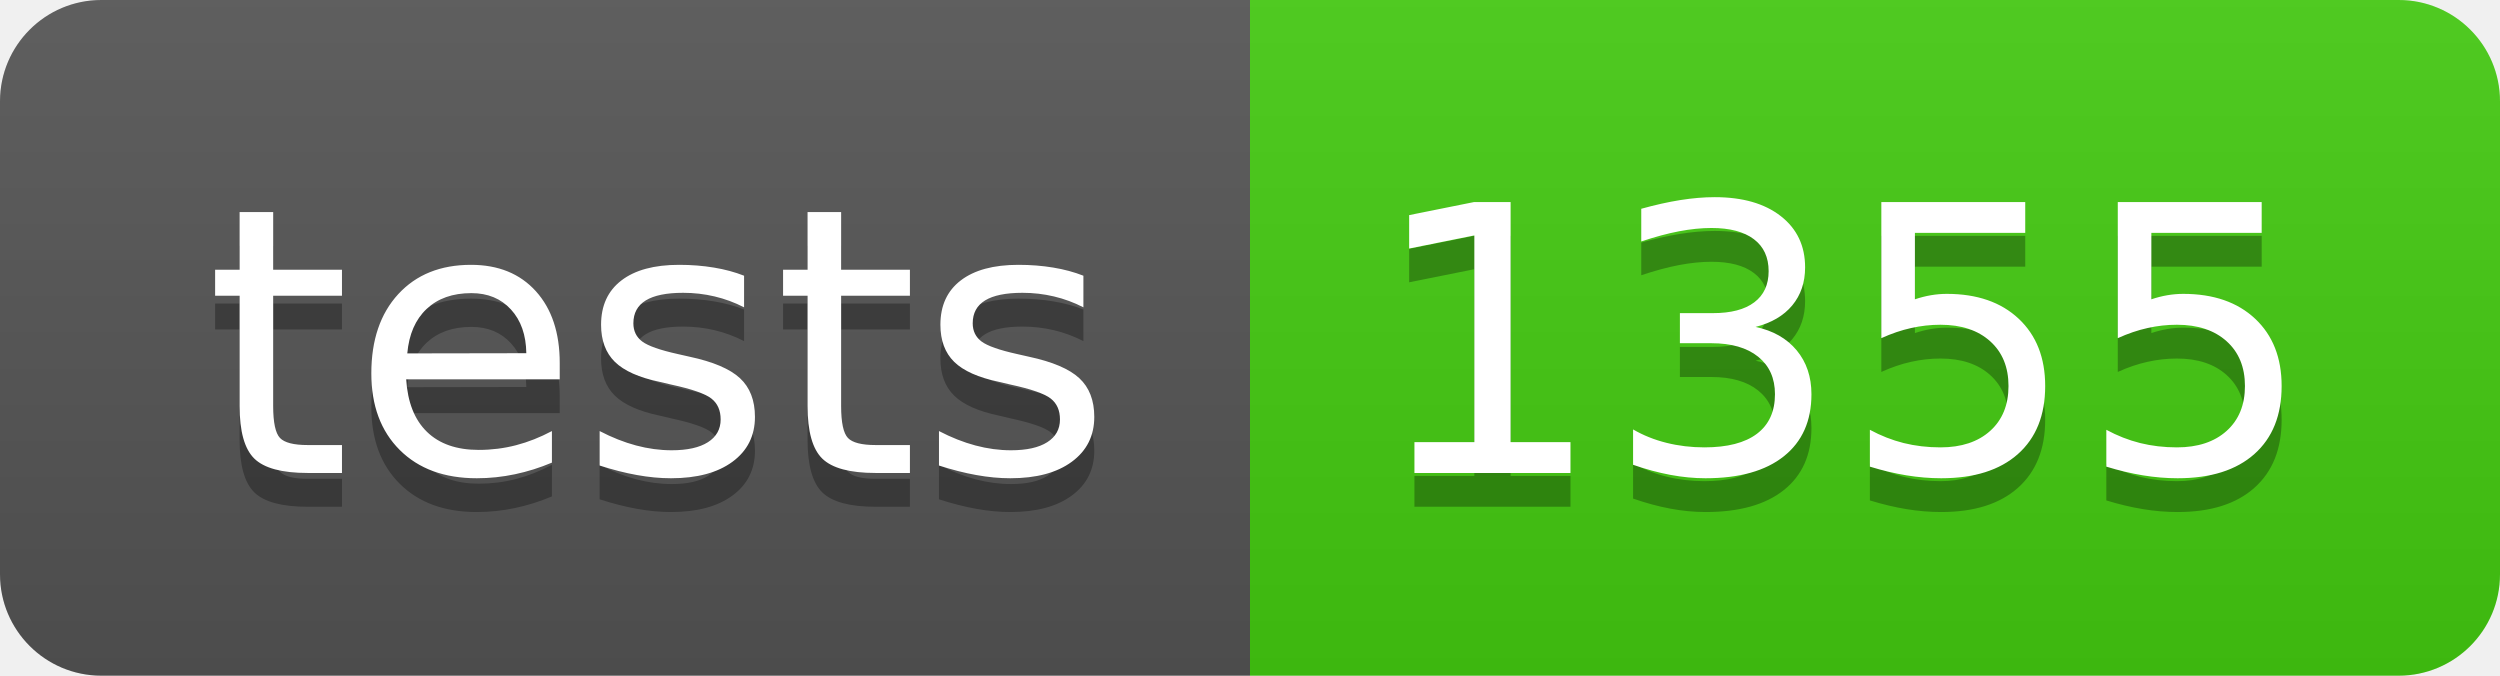
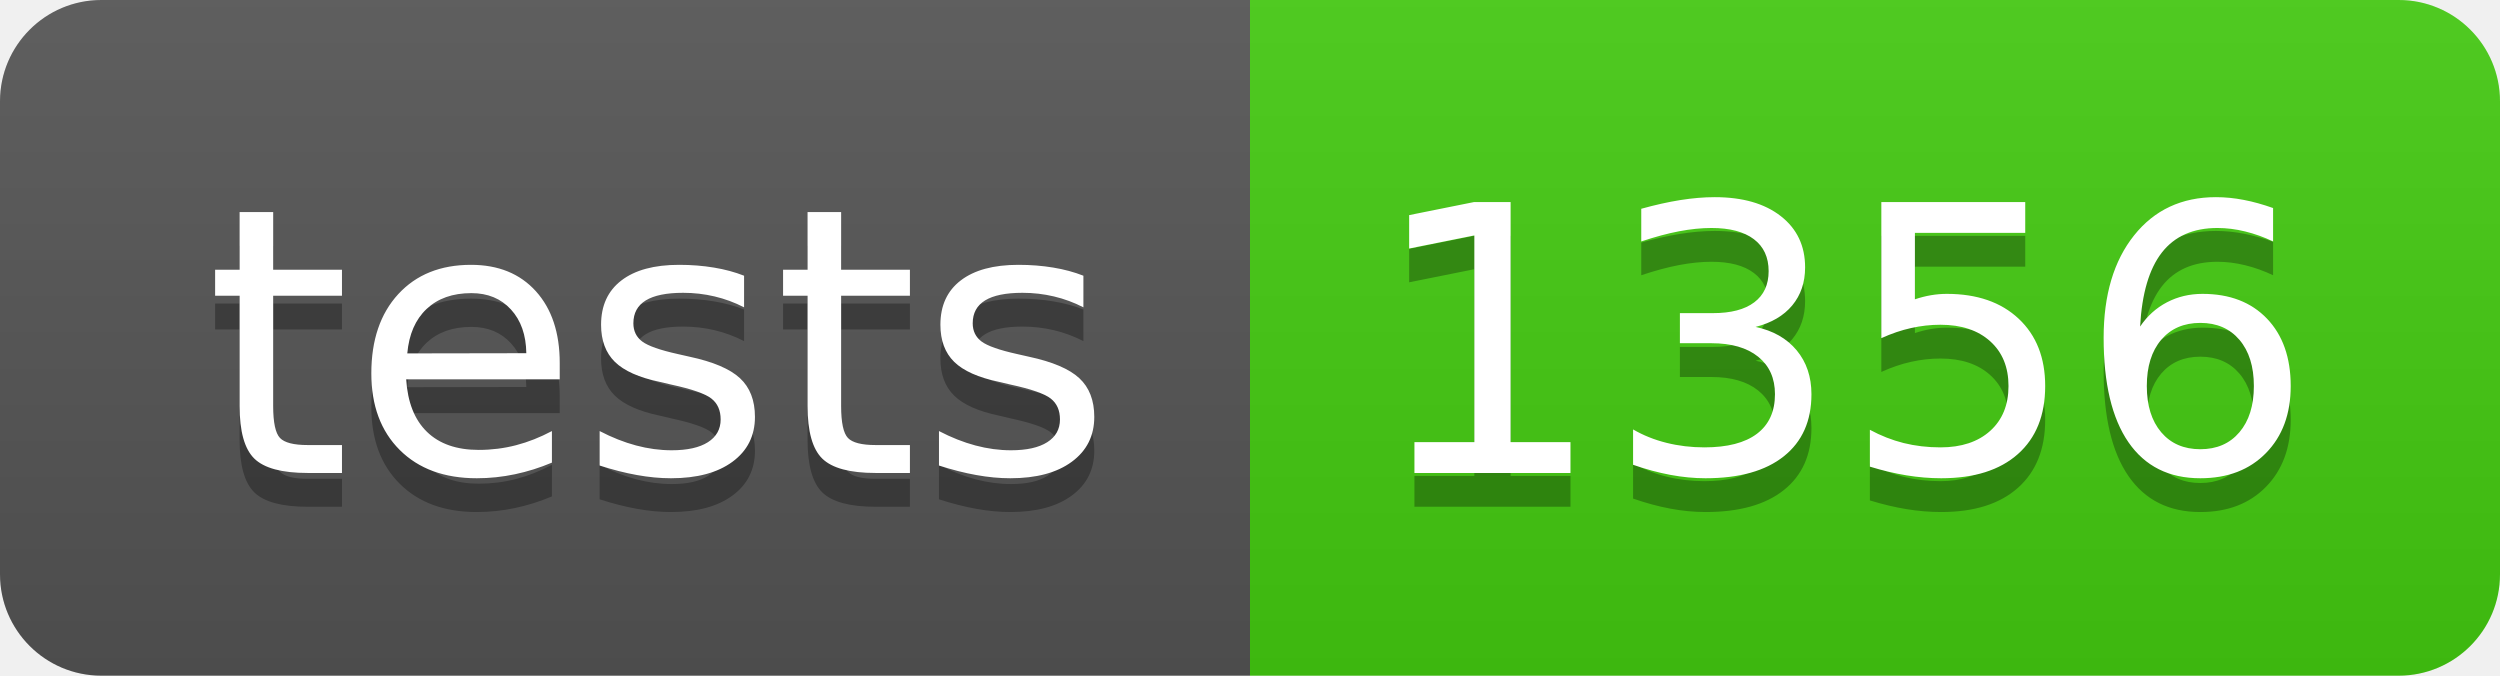
- <svg xmlns="http://www.w3.org/2000/svg" width="74" height="20" role="img" aria-label="tests: 1355">
+ <svg xmlns="http://www.w3.org/2000/svg" width="74" height="20" role="img" aria-label="tests: 1356">
  <linearGradient id="s" x2="0" y2="100%">
    <stop offset="0" stop-color="#bbb" stop-opacity=".1" />
    <stop offset="1" stop-opacity=".1" />
  </linearGradient>
  <clipPath id="r">
    <rect width="74" height="20" rx="3" fill="#fff" />
  </clipPath>
  <g clip-path="url(#r)">
    <rect width="37" height="20" fill="#555" />
    <rect x="37" width="37" height="20" fill="#4c1" />
    <rect width="74" height="20" fill="url(#s)" />
  </g>
  <g fill="#fff" text-anchor="middle" font-family="Verdana,Geneva,DejaVu Sans,sans-serif" text-rendering="geometricPrecision" font-size="110">
    <text aria-hidden="true" x="195" y="150" fill="#010101" fill-opacity=".3" transform="scale(.1)" textLength="270">tests</text>
    <text x="195" y="140" transform="scale(.1)" fill="#fff" textLength="270">tests</text>
-     <text aria-hidden="true" x="545" y="150" fill="#010101" fill-opacity=".3" transform="scale(.1)" textLength="270">1355</text>
-     <text x="545" y="140" transform="scale(.1)" fill="#fff" textLength="270">1355</text>
+     <text aria-hidden="true" x="545" y="150" fill="#010101" fill-opacity=".3" transform="scale(.1)" textLength="270">1356</text>
+     <text x="545" y="140" transform="scale(.1)" fill="#fff" textLength="270">1356</text>
  </g>
</svg>
